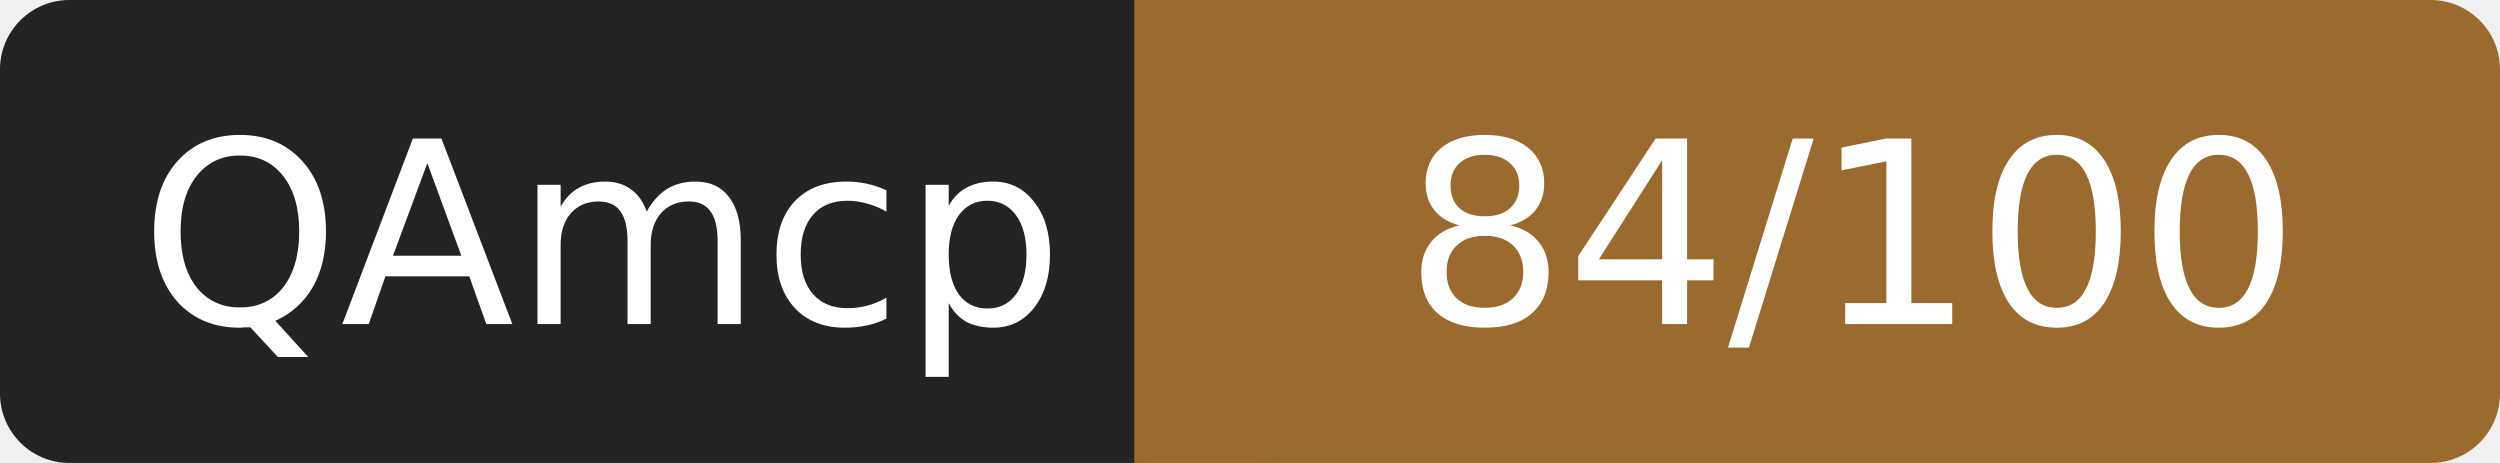
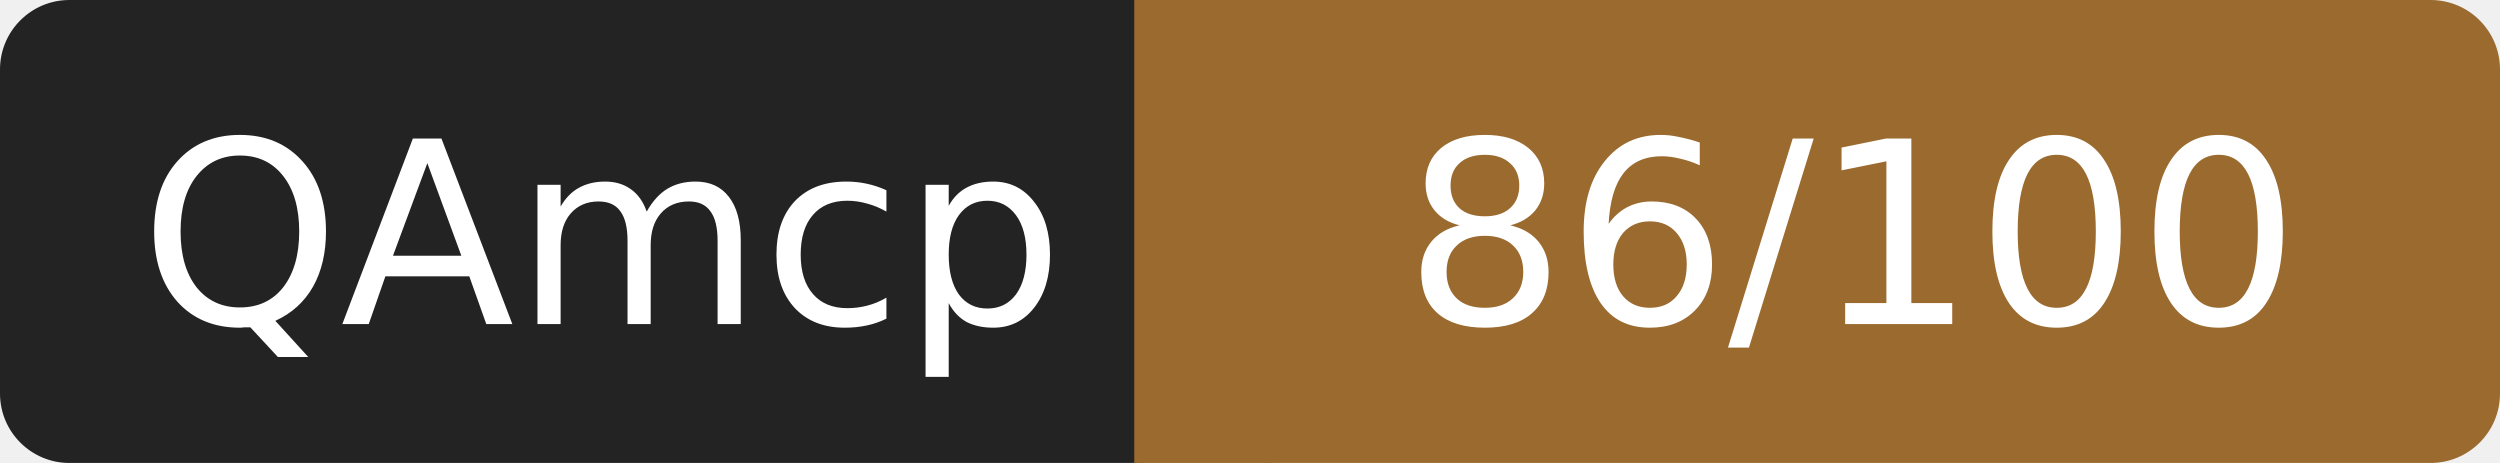
- <svg xmlns="http://www.w3.org/2000/svg" width="108" height="20" role="img" aria-label="QAmcp: 84/100">
+ <svg xmlns="http://www.w3.org/2000/svg" width="108" height="20" role="img" aria-label="QAmcp: 86/100">
  <rect width="52" height="20" rx="3" fill="#232323" />
  <rect x="52" width="56" height="20" rx="3" fill="#9a6a2f" />
  <rect x="49" width="6" height="20" fill="#9a6a2f" />
  <g fill="#fff" font-family="Verdana,DejaVu Sans,sans-serif" font-size="11" text-anchor="middle">
    <text x="26" y="14">QAmcp</text>
-     <text x="80" y="14">84/100</text>
+     <text x="80" y="14">86/100</text>
  </g>
</svg>
